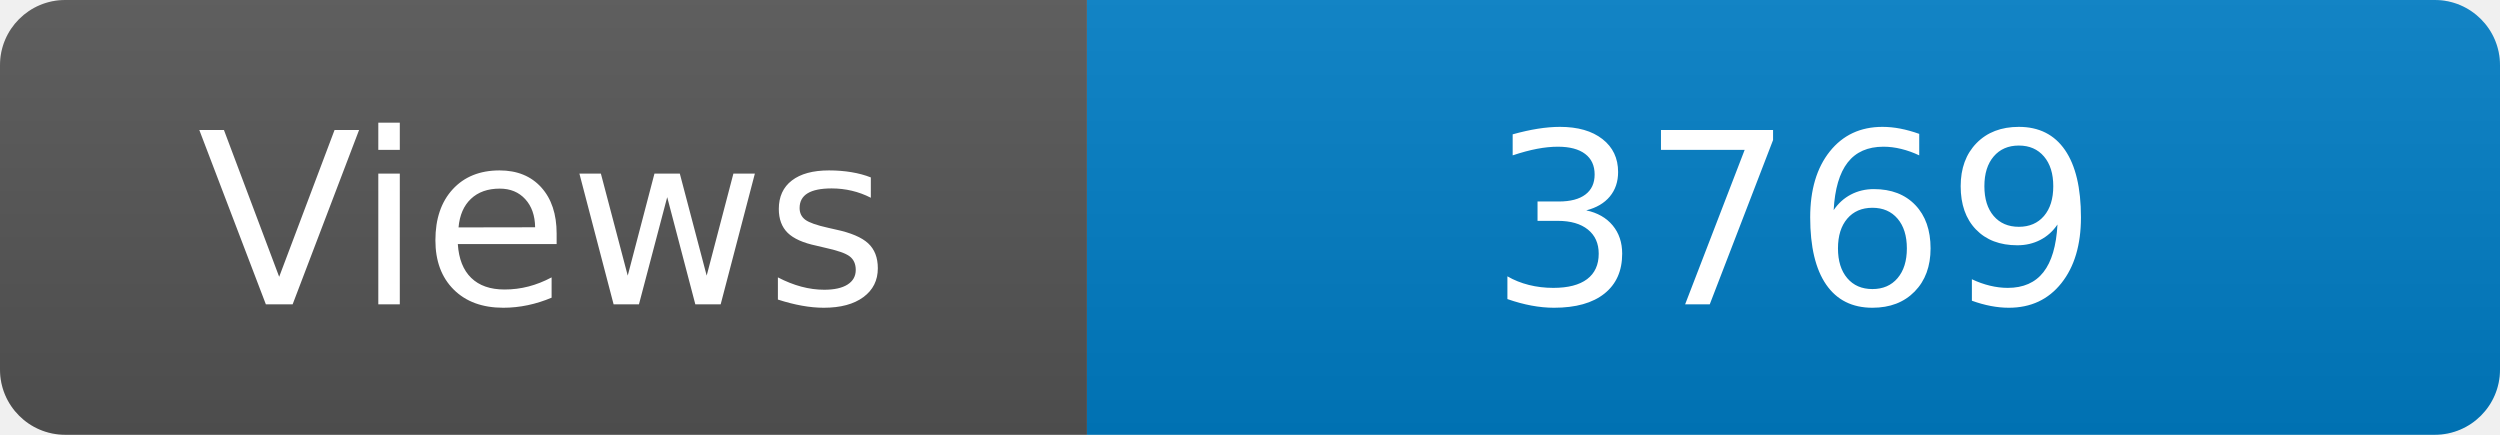
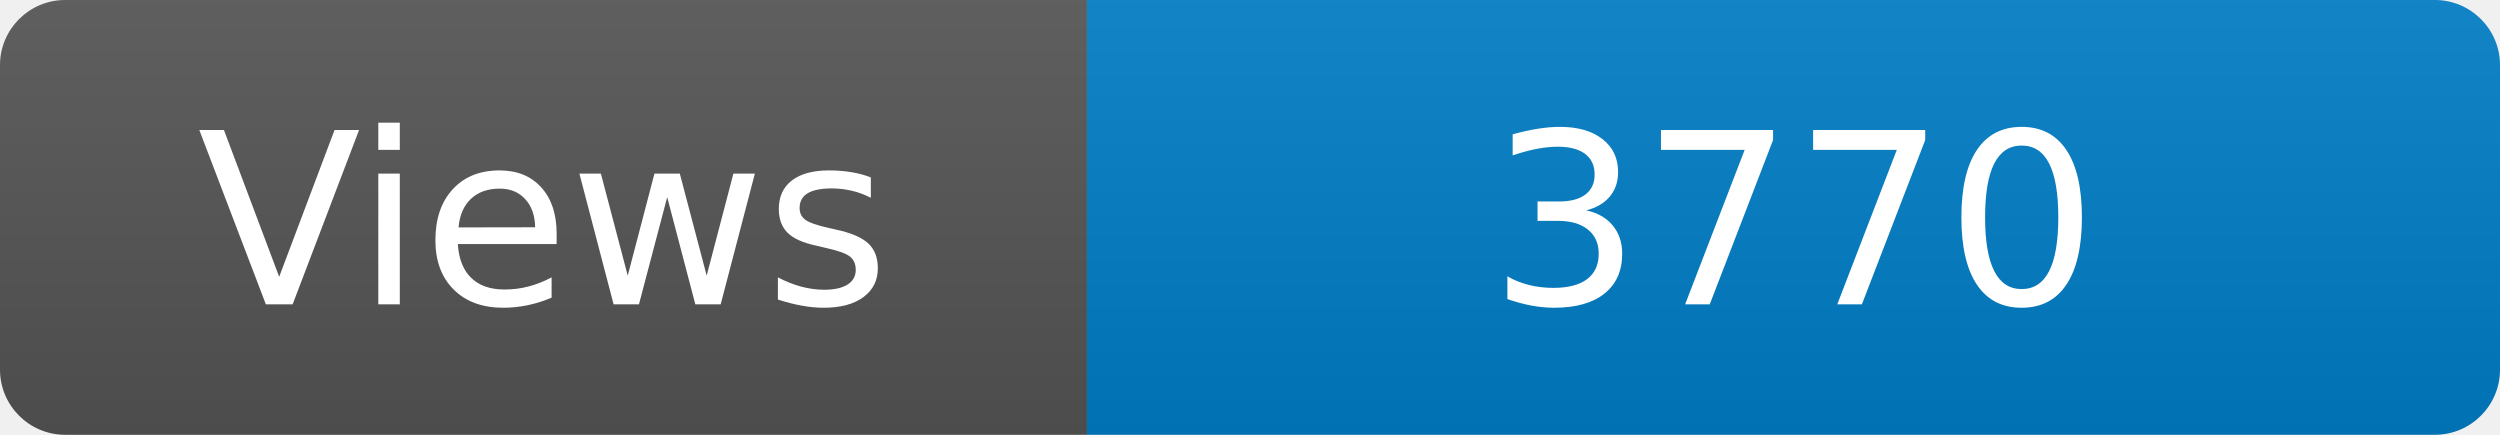
<svg xmlns="http://www.w3.org/2000/svg" width="115" height="20" role="img" aria-label="Maintained?: yes">
  <linearGradient id="s" x2="0" y2="100%">
    <stop offset="0" stop-color="#bbb" stop-opacity=".1" />
    <stop offset="1" stop-opacity=".1" />
  </linearGradient>
  <clipPath id="r">
    <rect width="115" height="20" rx="3" fill="#fff" />
  </clipPath>
  <g clip-path="url(#r)">
    <rect width="50" height="20" fill="#555" />
    <rect x="50" width="160" height="20" fill="#007ec6" />
    <rect width="115" height="20" fill="url(#s)" />
  </g>
  <g fill="#fff" text-anchor="middle" font-family="Verdana,Geneva,DejaVu Sans,sans-serif" font-size="110">
    <text x="250" y="140" transform="scale(.1)" fill="#fff">Views</text>
-     <text x="825" y="140" transform="scale(.1)" fill="#fff">3769</text>
+     <text x="825" y="140" transform="scale(.1)" fill="#fff">3770</text>
  </g>
</svg>
